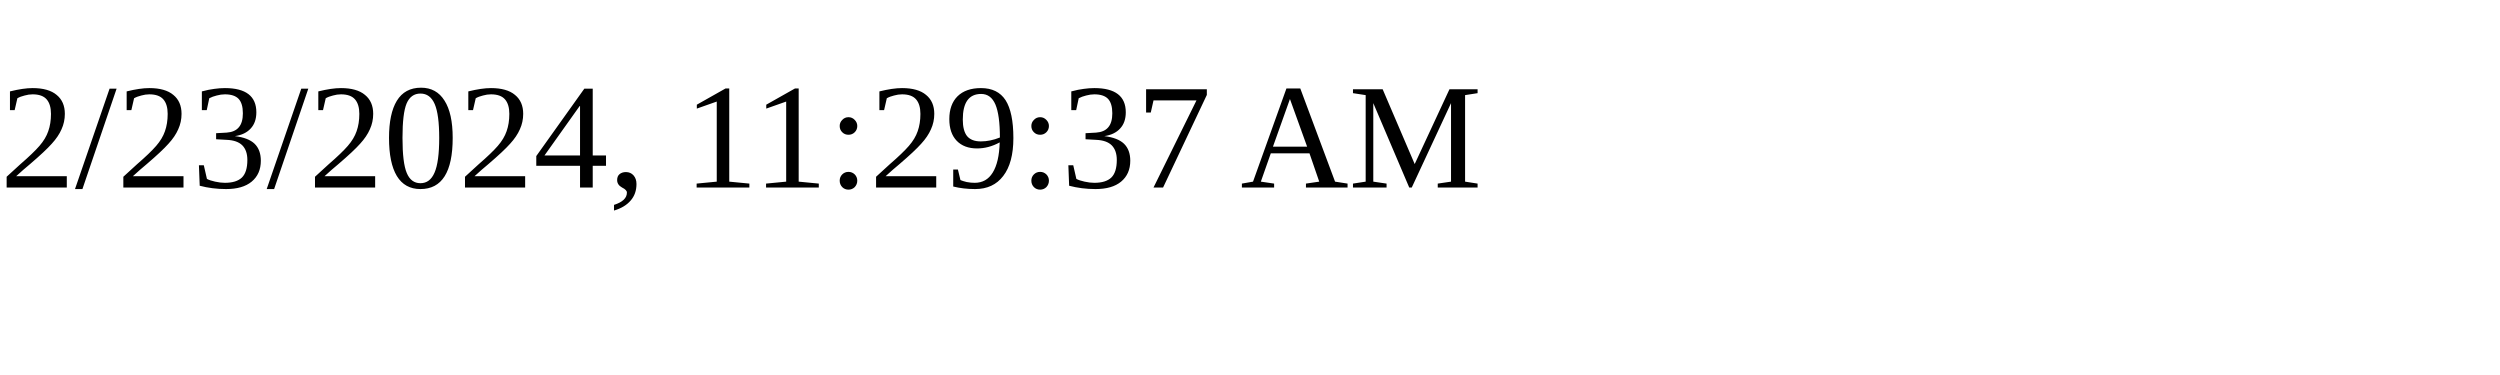
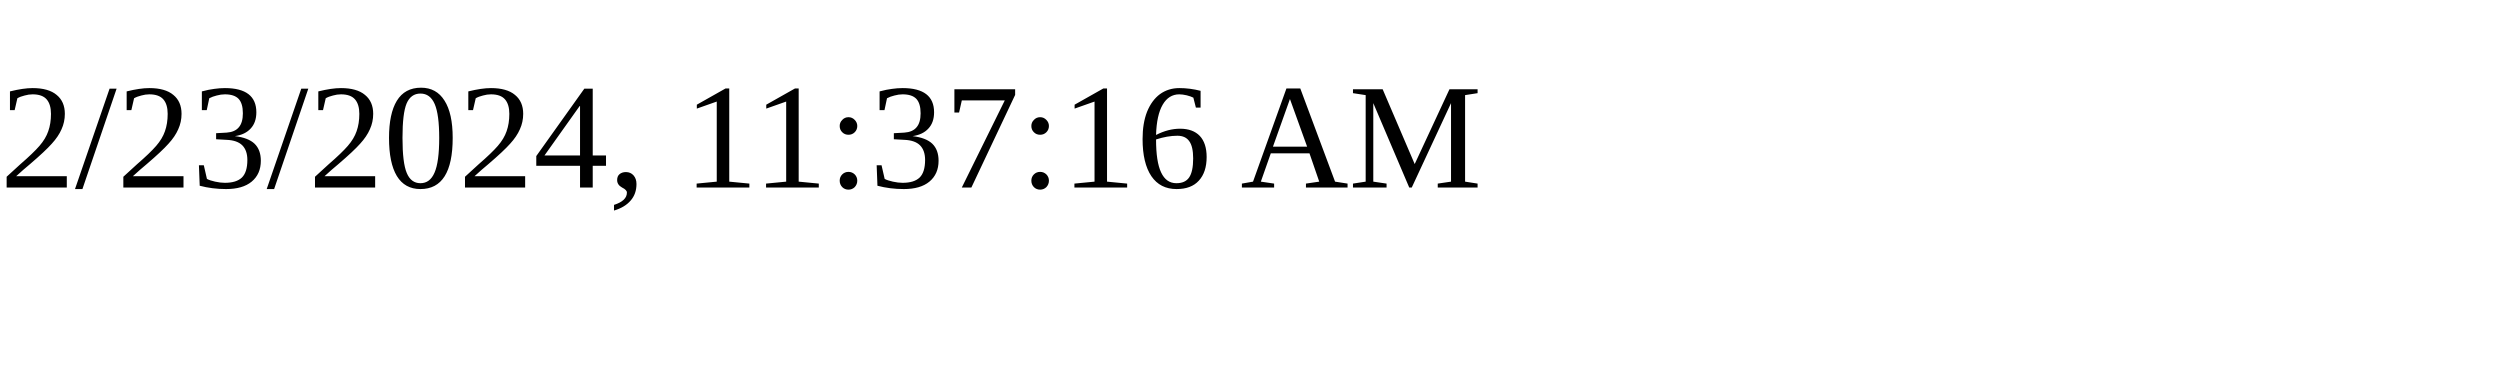
<svg xmlns="http://www.w3.org/2000/svg" height="30" width="200">
-   <text x="0" y="15">2/23/2024, 11:29:37 AM</text>
+   <text x="0" y="15">2/23/2024, 11:37:16 AM</text>
</svg>
